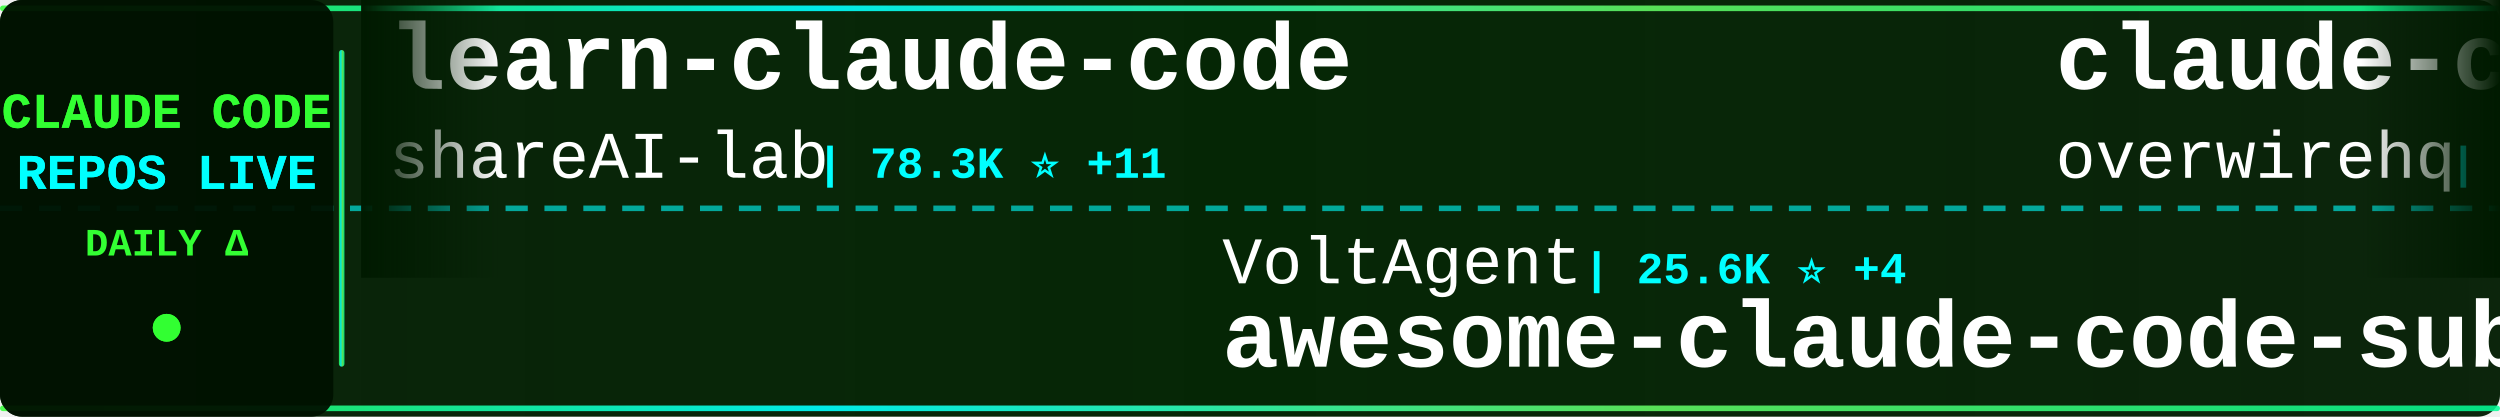
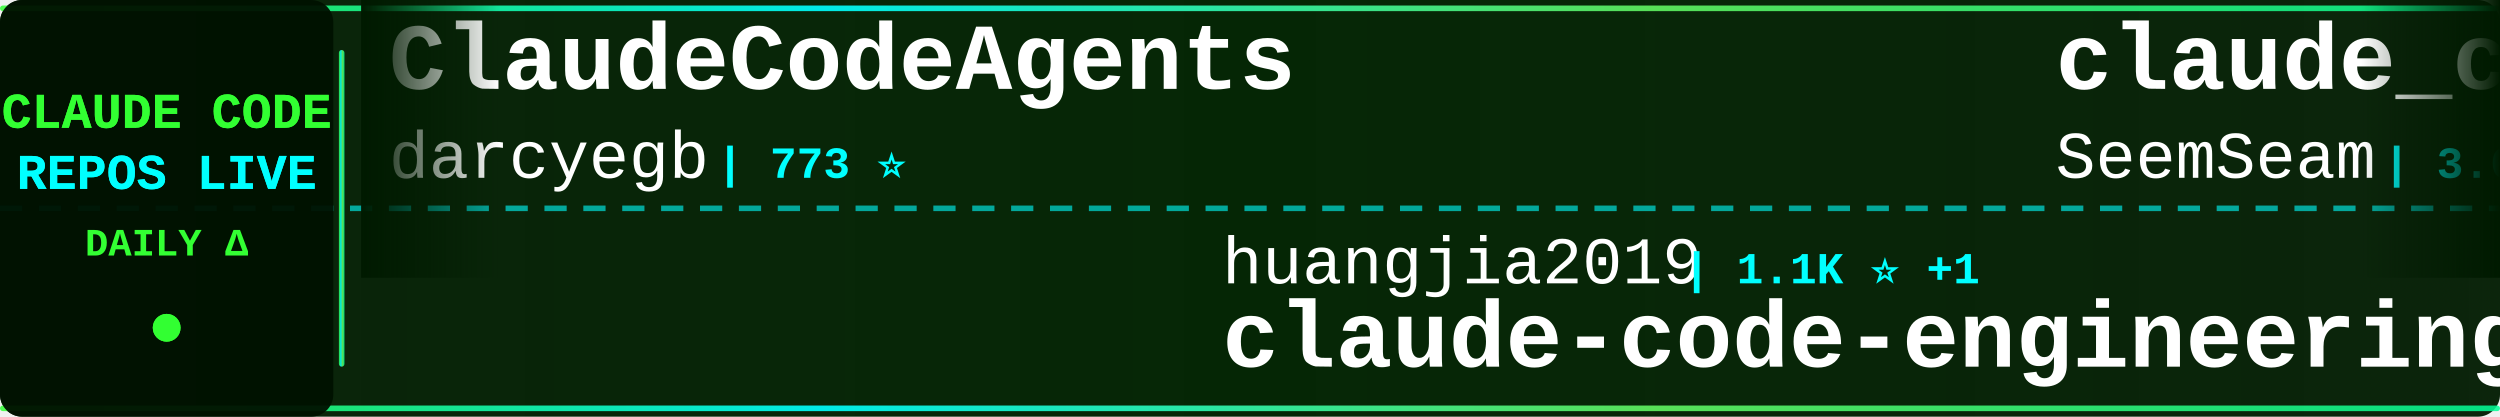
<svg xmlns="http://www.w3.org/2000/svg" width="900" height="150">
  <defs>
    <linearGradient id="tickerBg" x1="0%" y1="0%" x2="100%" y2="0%">
      <stop offset="0%" style="stop-color:#001a00;stop-opacity:0.95" />
      <stop offset="50%" style="stop-color:#002200;stop-opacity:0.98" />
      <stop offset="100%" style="stop-color:#001a00;stop-opacity:0.95" />
    </linearGradient>
    <linearGradient id="borderGrad" x1="0%" y1="0%" x2="100%" y2="0%">
      <stop offset="0%" style="stop-color:#33ff33;stop-opacity:0.85">
        <animate attributeName="stop-opacity" values="0.85;1;0.85" dur="2s" repeatCount="indefinite" />
      </stop>
      <stop offset="33%" style="stop-color:#00ffff;stop-opacity:0.9">
        <animate attributeName="stop-opacity" values="0.9;1;0.9" dur="2.2s" repeatCount="indefinite" />
      </stop>
      <stop offset="66%" style="stop-color:#66ff66;stop-opacity:0.85">
        <animate attributeName="stop-opacity" values="0.85;1;0.85" dur="1.8s" repeatCount="indefinite" />
      </stop>
      <stop offset="100%" style="stop-color:#00ff99;stop-opacity:0.85">
        <animate attributeName="stop-opacity" values="0.85;1;0.85" dur="2s" repeatCount="indefinite" />
      </stop>
    </linearGradient>
    <filter id="textGlow">
      <feGaussianBlur stdDeviation="0.1" result="coloredBlur" />
      <feMerge>
        <feMergeNode in="coloredBlur" />
        <feMergeNode in="SourceGraphic" />
      </feMerge>
    </filter>
    <filter id="metricGlow">
      <feGaussianBlur stdDeviation="0.2" result="coloredBlur" />
      <feMerge>
        <feMergeNode in="coloredBlur" />
        <feMergeNode in="SourceGraphic" />
      </feMerge>
    </filter>
    <linearGradient id="leftFade" x1="0%" y1="0%" x2="100%" y2="0%">
      <stop offset="0%" style="stop-color:#001a00;stop-opacity:1" />
      <stop offset="100%" style="stop-color:#001a00;stop-opacity:0" />
    </linearGradient>
    <linearGradient id="rightFade" x1="0%" y1="0%" x2="100%" y2="0%">
      <stop offset="0%" style="stop-color:#001a00;stop-opacity:0" />
      <stop offset="100%" style="stop-color:#001a00;stop-opacity:1" />
    </linearGradient>
  </defs>
  <rect width="900" height="150" fill="url(#tickerBg)" rx="8" />
  <rect x="0" y="2" width="900" height="2" fill="url(#borderGrad)" rx="1" />
  <rect x="0" y="146" width="900" height="2" fill="url(#borderGrad)" rx="1" />
  <line x1="0" y1="75" x2="900" y2="75" stroke="#00ffff" stroke-width="2" stroke-dasharray="8 6" opacity="0.6" />
  <rect x="0" y="0" width="120" height="150" fill="#001100" opacity="0.95" rx="8" />
  <text x="60" y="46" font-family="'Courier New', monospace" font-size="18" font-weight="bold" fill="#33ff33" text-anchor="middle" filter="url(#textGlow)">
    CLAUDE CODE
  </text>
  <text x="60" y="68" font-family="'Courier New', monospace" font-size="18" font-weight="bold" fill="#00ffff" text-anchor="middle" filter="url(#textGlow)">
    REPOS LIVE
  </text>
  <text x="60" y="92" font-family="'Courier New', monospace" font-size="14" font-weight="bold" fill="#33ff33" text-anchor="middle">
    DAILY Δ
  </text>
  <circle cx="60" cy="118" r="5" fill="#33ff33" filter="url(#metricGlow)">
    <animate attributeName="r" values="4;6;4" dur="1.5s" repeatCount="indefinite" />
    <animate attributeName="opacity" values="0.6;1;0.6" dur="1.5s" repeatCount="indefinite" />
  </circle>
  <rect x="122" y="18" width="2" height="114" fill="url(#borderGrad)" rx="1" />
  <clipPath id="tickerClip">
    <rect x="130" y="0" width="770" height="150" />
  </clipPath>
  <g clip-path="url(#tickerClip)">
    <g id="tickerItems">
      <animateTransform attributeName="transform" attributeType="XML" type="translate" from="0 0" to="-3000 0" dur="54s" repeatCount="indefinite" />
      <g transform="translate(0, 0)">
-         <text x="140" y="32" font-family="'Courier New', monospace" font-size="34" font-weight="bold" fill="#ffffff">learn-claude-code</text>
-         <text x="140" y="64" font-family="'Courier New', monospace" font-size="24" font-weight="normal" fill="#ffffff" opacity="1.0">shareAI-lab</text>
-         <text x="294" y="64" font-family="'Courier New', monospace" font-size="16" font-weight="bold" fill="#00ffff"> | 78.3K ⭐ +11</text>
+         <text x="140" y="32" font-family="'Courier New', monospace" font-size="34" font-weight="bold" fill="#ffffff">ClaudeCodeAgents</text>
+         <text x="140" y="64" font-family="'Courier New', monospace" font-size="24" font-weight="normal" fill="#ffffff" opacity="1.0">darcyegb</text>
+         <text x="258" y="64" font-family="'Courier New', monospace" font-size="16" font-weight="bold" fill="#00ffff"> | 773 ⭐</text>
      </g>
      <g transform="translate(300, 0)">
-         <text x="140" y="102" font-family="'Courier New', monospace" font-size="24" font-weight="normal" fill="#ffffff" opacity="1.0">VoltAgent</text>
-         <text x="270" y="102" font-family="'Courier New', monospace" font-size="16" font-weight="bold" fill="#00ffff"> | 25.6K ⭐ +4</text>
-         <text x="140" y="132" font-family="'Courier New', monospace" font-size="34" font-weight="bold" fill="#ffffff">awesome-claude-code-suba...</text>
+         <text x="140" y="102" font-family="'Courier New', monospace" font-size="24" font-weight="normal" fill="#ffffff" opacity="1.0">huangjia2019</text>
+         <text x="306" y="102" font-family="'Courier New', monospace" font-size="16" font-weight="bold" fill="#00ffff"> | 1.1K ⭐ +1</text>
+         <text x="140" y="132" font-family="'Courier New', monospace" font-size="34" font-weight="bold" fill="#ffffff">claude-code-engineering</text>
      </g>
      <g transform="translate(600, 0)">
-         <text x="140" y="32" font-family="'Courier New', monospace" font-size="34" font-weight="bold" fill="#ffffff">claude-code-telegram</text>
-         <text x="140" y="64" font-family="'Courier New', monospace" font-size="24" font-weight="normal" fill="#ffffff" opacity="1.0">overwirehq</text>
-         <text x="282" y="64" font-family="'Courier New', monospace" font-size="16" font-weight="bold" fill="#00ffff"> | 2.8K ⭐</text>
+         <text x="140" y="32" font-family="'Courier New', monospace" font-size="34" font-weight="bold" fill="#ffffff">claude_codex_bridge</text>
+         <text x="140" y="64" font-family="'Courier New', monospace" font-size="24" font-weight="normal" fill="#ffffff" opacity="1.0">SeemSeam</text>
+         <text x="258" y="64" font-family="'Courier New', monospace" font-size="16" font-weight="bold" fill="#00ffff"> | 3.6K ⭐ +1</text>
      </g>
      <g transform="translate(900, 0)">
-         <text x="140" y="102" font-family="'Courier New', monospace" font-size="24" font-weight="normal" fill="#ffffff" opacity="1.0">Windy3f3f3f3f</text>
-         <text x="318" y="102" font-family="'Courier New', monospace" font-size="16" font-weight="bold" fill="#00ffff"> | 2.7K ⭐</text>
-         <text x="140" y="132" font-family="'Courier New', monospace" font-size="34" font-weight="bold" fill="#ffffff">claude-code-from-scratch</text>
+         <text x="140" y="102" font-family="'Courier New', monospace" font-size="24" font-weight="normal" fill="#ffffff" opacity="1.0">affaan-m</text>
+         <text x="258" y="102" font-family="'Courier New', monospace" font-size="16" font-weight="bold" fill="#00ffff"> | 276.8K ⭐ +235</text>
+         <text x="140" y="132" font-family="'Courier New', monospace" font-size="34" font-weight="bold" fill="#ffffff">ECC</text>
      </g>
      <g transform="translate(1200, 0)">
-         <text x="140" y="32" font-family="'Courier New', monospace" font-size="34" font-weight="bold" fill="#ffffff">claude-code-source-code-...</text>
-         <text x="140" y="64" font-family="'Courier New', monospace" font-size="24" font-weight="normal" fill="#ffffff" opacity="1.0">ghuntley</text>
-         <text x="258" y="64" font-family="'Courier New', monospace" font-size="16" font-weight="bold" fill="#00ffff"> | 991 ⭐</text>
+         <text x="140" y="32" font-family="'Courier New', monospace" font-size="34" font-weight="bold" fill="#ffffff">claude-code</text>
+         <text x="140" y="64" font-family="'Courier New', monospace" font-size="24" font-weight="normal" fill="#ffffff" opacity="1.0">isboyjc</text>
+         <text x="246" y="64" font-family="'Courier New', monospace" font-size="16" font-weight="bold" fill="#00ffff"> | 161 ⭐</text>
      </g>
      <g transform="translate(1500, 0)">
-         <text x="140" y="102" font-family="'Courier New', monospace" font-size="24" font-weight="normal" fill="#ffffff" opacity="1.0">1rgs</text>
-         <text x="210" y="102" font-family="'Courier New', monospace" font-size="16" font-weight="bold" fill="#00ffff"> | 3.8K ⭐</text>
-         <text x="140" y="132" font-family="'Courier New', monospace" font-size="34" font-weight="bold" fill="#ffffff">claude-code-proxy</text>
+         <text x="140" y="102" font-family="'Courier New', monospace" font-size="24" font-weight="normal" fill="#ffffff" opacity="1.0">Alishahryar1</text>
+         <text x="306" y="102" font-family="'Courier New', monospace" font-size="16" font-weight="bold" fill="#00ffff"> | 57.7K ⭐ +172</text>
+         <text x="140" y="132" font-family="'Courier New', monospace" font-size="34" font-weight="bold" fill="#ffffff">free-claude-code</text>
      </g>
      <g transform="translate(1800, 0)">
-         <text x="140" y="32" font-family="'Courier New', monospace" font-size="34" font-weight="bold" fill="#ffffff">claude-code</text>
-         <text x="140" y="64" font-family="'Courier New', monospace" font-size="24" font-weight="normal" fill="#ffffff" opacity="1.0">beilingcc</text>
-         <text x="270" y="64" font-family="'Courier New', monospace" font-size="16" font-weight="bold" fill="#00ffff"> | 97 ⭐</text>
+         <text x="140" y="32" font-family="'Courier New', monospace" font-size="34" font-weight="bold" fill="#ffffff">claude-code-action</text>
+         <text x="140" y="64" font-family="'Courier New', monospace" font-size="24" font-weight="normal" fill="#ffffff" opacity="1.0">anthropics</text>
+         <text x="282" y="64" font-family="'Courier New', monospace" font-size="16" font-weight="bold" fill="#00ffff"> | 9.5K ⭐ +5</text>
      </g>
      <g transform="translate(2100, 0)">
-         <text x="140" y="102" font-family="'Courier New', monospace" font-size="24" font-weight="normal" fill="#ffffff" opacity="1.0">andrew-kramer-inno</text>
-         <text x="378" y="102" font-family="'Courier New', monospace" font-size="16" font-weight="bold" fill="#00ffff"> | 593 ⭐</text>
-         <text x="140" y="132" font-family="'Courier New', monospace" font-size="34" font-weight="bold" fill="#ffffff">claude-code-source-build</text>
+         <text x="140" y="102" font-family="'Courier New', monospace" font-size="24" font-weight="normal" fill="#ffffff" opacity="1.0">jqueryscript</text>
+         <text x="306" y="102" font-family="'Courier New', monospace" font-size="16" font-weight="bold" fill="#00ffff"> | 526 ⭐</text>
+         <text x="140" y="132" font-family="'Courier New', monospace" font-size="34" font-weight="bold" fill="#ffffff">awesome-claude-code</text>
      </g>
      <g transform="translate(2400, 0)">
-         <text x="140" y="32" font-family="'Courier New', monospace" font-size="34" font-weight="bold" fill="#ffffff">claude-code</text>
-         <text x="140" y="64" font-family="'Courier New', monospace" font-size="24" font-weight="normal" fill="#ffffff" opacity="1.0">codeaashu</text>
-         <text x="270" y="64" font-family="'Courier New', monospace" font-size="16" font-weight="bold" fill="#00ffff"> | 3.4K ⭐</text>
+         <text x="140" y="32" font-family="'Courier New', monospace" font-size="34" font-weight="bold" fill="#ffffff">andrej-karpathy-skills</text>
+         <text x="140" y="64" font-family="'Courier New', monospace" font-size="24" font-weight="normal" fill="#ffffff" opacity="1.0">multica-ai</text>
+         <text x="282" y="64" font-family="'Courier New', monospace" font-size="16" font-weight="bold" fill="#00ffff"> | 218.7K ⭐ +288</text>
      </g>
      <g transform="translate(2700, 0)">
-         <text x="140" y="102" font-family="'Courier New', monospace" font-size="24" font-weight="normal" fill="#ffffff" opacity="1.0">LING71671</text>
-         <text x="270" y="102" font-family="'Courier New', monospace" font-size="16" font-weight="bold" fill="#00ffff"> | 963 ⭐ +1</text>
-         <text x="140" y="132" font-family="'Courier New', monospace" font-size="34" font-weight="bold" fill="#ffffff">Open-ClaudeCode</text>
+         <text x="140" y="102" font-family="'Courier New', monospace" font-size="24" font-weight="normal" fill="#ffffff" opacity="1.0">Tinkeringg-Lab</text>
+         <text x="330" y="102" font-family="'Courier New', monospace" font-size="16" font-weight="bold" fill="#00ffff"> | 215 ⭐</text>
+         <text x="140" y="132" font-family="'Courier New', monospace" font-size="34" font-weight="bold" fill="#ffffff">claude-code</text>
      </g>
      <g transform="translate(3000, 0)">
-         <text x="140" y="32" font-family="'Courier New', monospace" font-size="34" font-weight="bold" fill="#ffffff">learn-claude-code</text>
-         <text x="140" y="64" font-family="'Courier New', monospace" font-size="24" font-weight="normal" fill="#ffffff" opacity="1.0">shareAI-lab</text>
-         <text x="294" y="64" font-family="'Courier New', monospace" font-size="16" font-weight="bold" fill="#00ffff"> | 78.3K ⭐ +11</text>
+         <text x="140" y="32" font-family="'Courier New', monospace" font-size="34" font-weight="bold" fill="#ffffff">ClaudeCodeAgents</text>
+         <text x="140" y="64" font-family="'Courier New', monospace" font-size="24" font-weight="normal" fill="#ffffff" opacity="1.0">darcyegb</text>
+         <text x="258" y="64" font-family="'Courier New', monospace" font-size="16" font-weight="bold" fill="#00ffff"> | 773 ⭐</text>
      </g>
      <g transform="translate(3300, 0)">
-         <text x="140" y="102" font-family="'Courier New', monospace" font-size="24" font-weight="normal" fill="#ffffff" opacity="1.0">VoltAgent</text>
-         <text x="270" y="102" font-family="'Courier New', monospace" font-size="16" font-weight="bold" fill="#00ffff"> | 25.6K ⭐ +4</text>
-         <text x="140" y="132" font-family="'Courier New', monospace" font-size="34" font-weight="bold" fill="#ffffff">awesome-claude-code-suba...</text>
+         <text x="140" y="102" font-family="'Courier New', monospace" font-size="24" font-weight="normal" fill="#ffffff" opacity="1.0">huangjia2019</text>
+         <text x="306" y="102" font-family="'Courier New', monospace" font-size="16" font-weight="bold" fill="#00ffff"> | 1.1K ⭐ +1</text>
+         <text x="140" y="132" font-family="'Courier New', monospace" font-size="34" font-weight="bold" fill="#ffffff">claude-code-engineering</text>
      </g>
      <g transform="translate(3600, 0)">
-         <text x="140" y="32" font-family="'Courier New', monospace" font-size="34" font-weight="bold" fill="#ffffff">claude-code-telegram</text>
-         <text x="140" y="64" font-family="'Courier New', monospace" font-size="24" font-weight="normal" fill="#ffffff" opacity="1.0">overwirehq</text>
-         <text x="282" y="64" font-family="'Courier New', monospace" font-size="16" font-weight="bold" fill="#00ffff"> | 2.8K ⭐</text>
+         <text x="140" y="32" font-family="'Courier New', monospace" font-size="34" font-weight="bold" fill="#ffffff">claude_codex_bridge</text>
+         <text x="140" y="64" font-family="'Courier New', monospace" font-size="24" font-weight="normal" fill="#ffffff" opacity="1.0">SeemSeam</text>
+         <text x="258" y="64" font-family="'Courier New', monospace" font-size="16" font-weight="bold" fill="#00ffff"> | 3.6K ⭐ +1</text>
      </g>
      <g transform="translate(3900, 0)">
-         <text x="140" y="102" font-family="'Courier New', monospace" font-size="24" font-weight="normal" fill="#ffffff" opacity="1.0">Windy3f3f3f3f</text>
-         <text x="318" y="102" font-family="'Courier New', monospace" font-size="16" font-weight="bold" fill="#00ffff"> | 2.7K ⭐</text>
-         <text x="140" y="132" font-family="'Courier New', monospace" font-size="34" font-weight="bold" fill="#ffffff">claude-code-from-scratch</text>
+         <text x="140" y="102" font-family="'Courier New', monospace" font-size="24" font-weight="normal" fill="#ffffff" opacity="1.0">affaan-m</text>
+         <text x="258" y="102" font-family="'Courier New', monospace" font-size="16" font-weight="bold" fill="#00ffff"> | 276.8K ⭐ +235</text>
+         <text x="140" y="132" font-family="'Courier New', monospace" font-size="34" font-weight="bold" fill="#ffffff">ECC</text>
      </g>
    </g>
  </g>
  <rect x="130" y="0" width="50" height="100" fill="url(#leftFade)" />
  <rect x="850" y="0" width="50" height="100" fill="url(#rightFade)" />
</svg>
